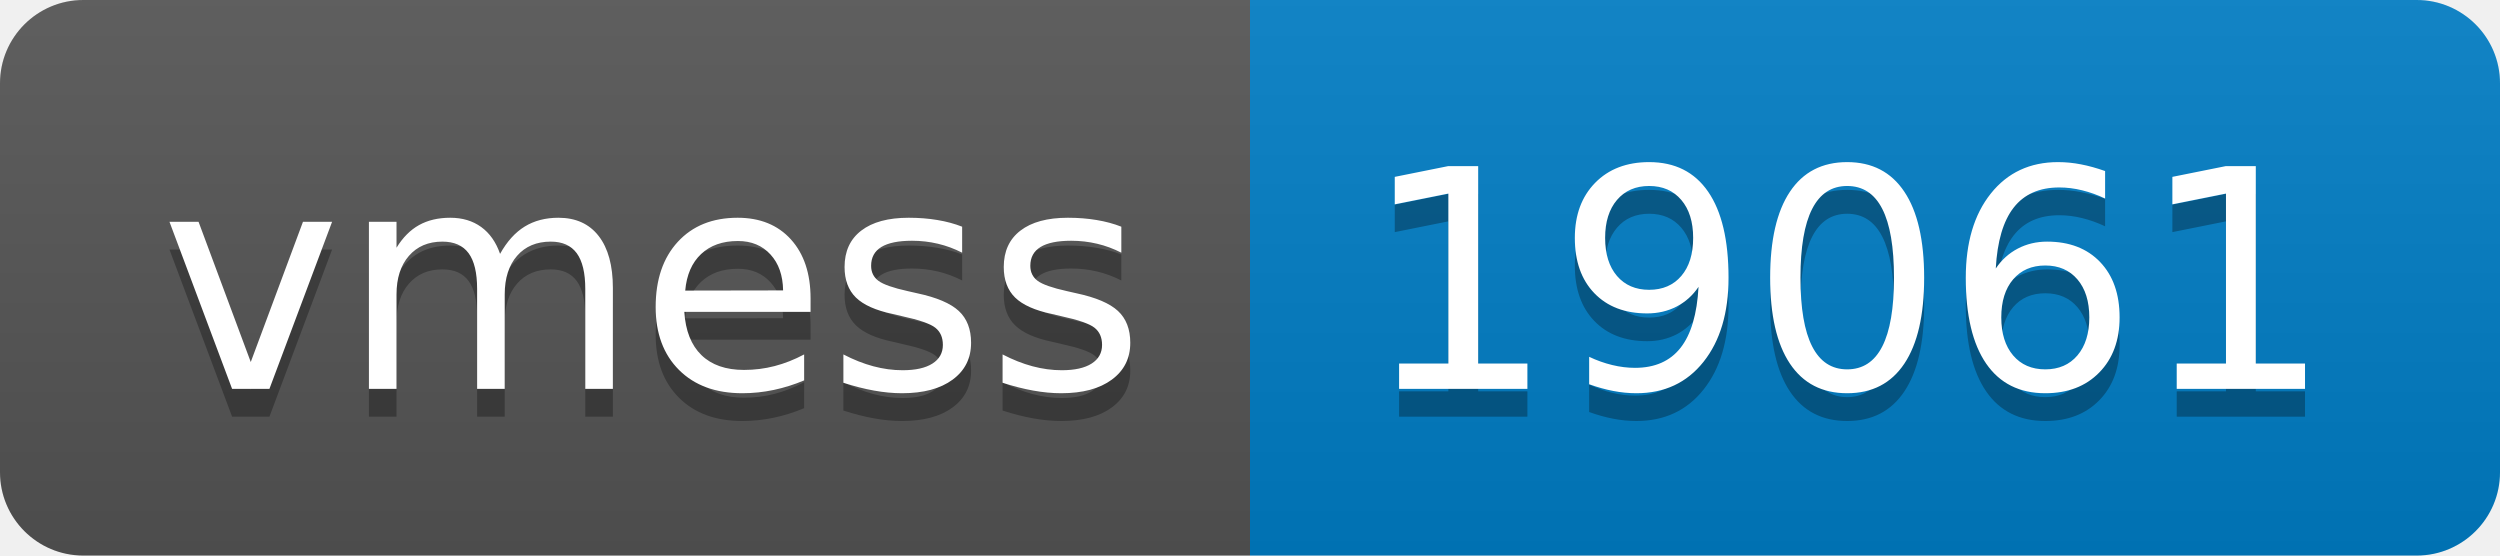
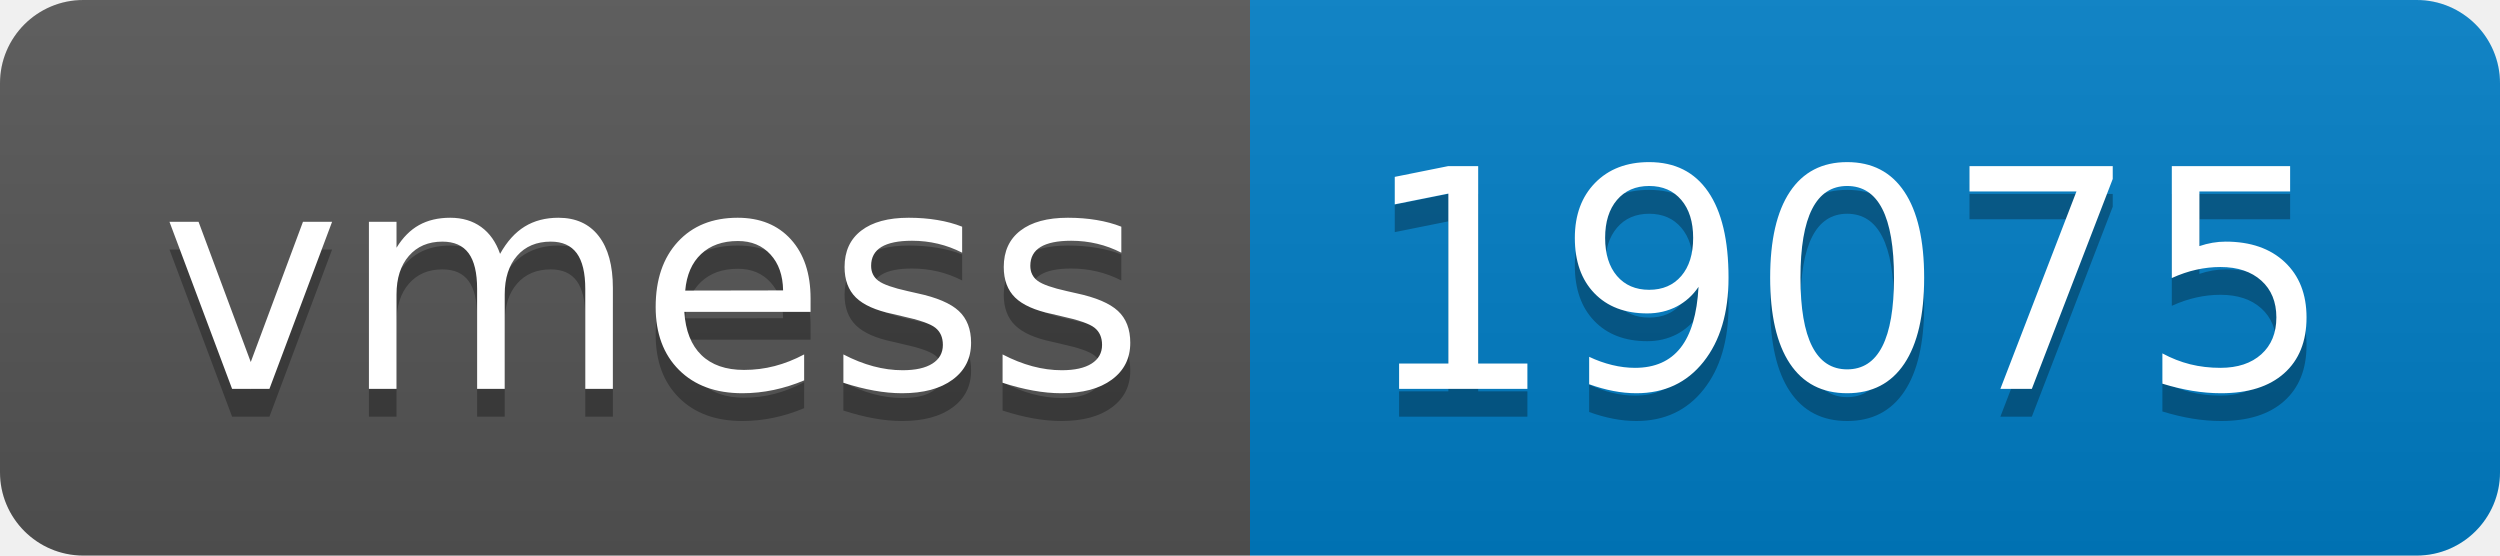
- <svg xmlns="http://www.w3.org/2000/svg" width="90" height="20" role="img" aria-label="vmess: 19061">
+ <svg xmlns="http://www.w3.org/2000/svg" width="90" height="20" role="img" aria-label="vmess: 19075">
  <linearGradient id="s" x2="0" y2="100%">
    <stop offset="0" stop-color="#bbb" stop-opacity=".1" />
    <stop offset="1" stop-opacity=".1" />
  </linearGradient>
  <clipPath id="r">
    <rect width="90" height="20" rx="3" fill="#fff" />
  </clipPath>
  <g clip-path="url(#r)">
    <rect width="45" height="20" fill="#555" />
    <rect x="45" width="45" height="20" fill="#007ec6" />
    <rect width="90" height="20" fill="url(#s)" />
  </g>
  <g fill="#fff" text-anchor="middle" font-family="Verdana,Geneva,DejaVu Sans,sans-serif" text-rendering="geometricPrecision" font-size="110">
    <text aria-hidden="true" x="235" y="150" fill="#010101" fill-opacity=".3" transform="scale(.1)" textLength="350">vmess</text>
    <text x="235" y="140" transform="scale(.1)" fill="#fff" textLength="350">vmess</text>
-     <text aria-hidden="true" x="665" y="150" fill="#010101" fill-opacity=".3" transform="scale(.1)" textLength="350">19061</text>
-     <text x="665" y="140" transform="scale(.1)" fill="#fff" textLength="350">19061</text>
+     <text aria-hidden="true" x="665" y="150" fill="#010101" fill-opacity=".3" transform="scale(.1)" textLength="350">19075</text>
+     <text x="665" y="140" transform="scale(.1)" fill="#fff" textLength="350">19075</text>
  </g>
</svg>
